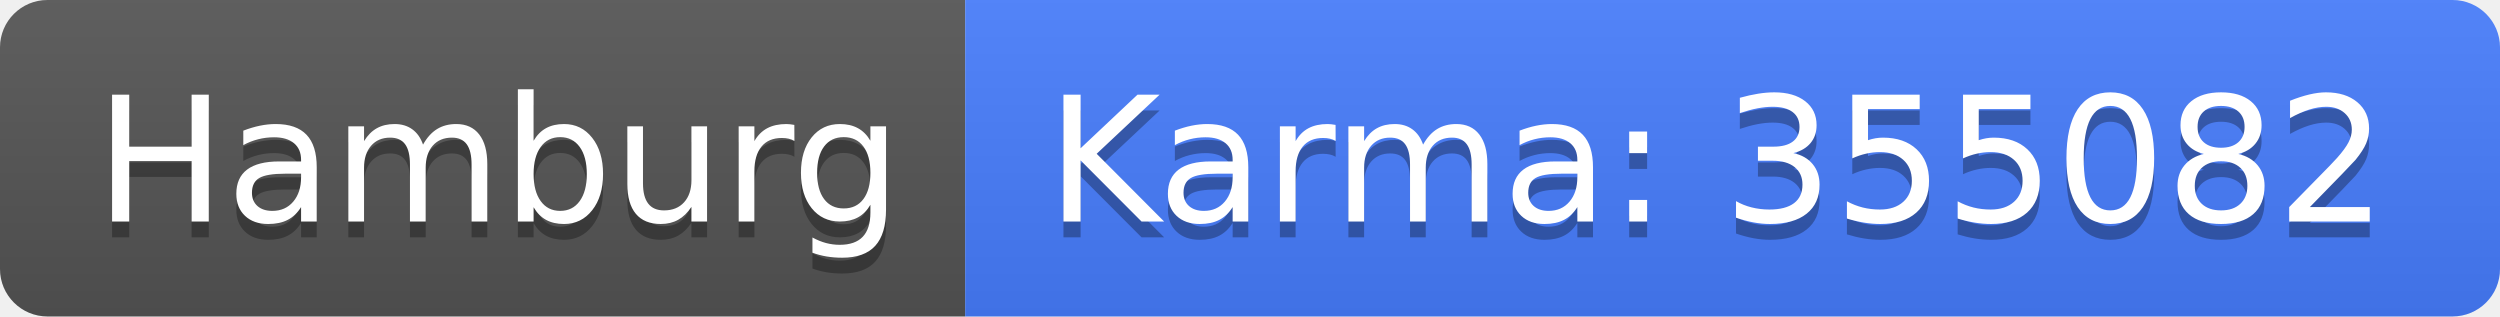
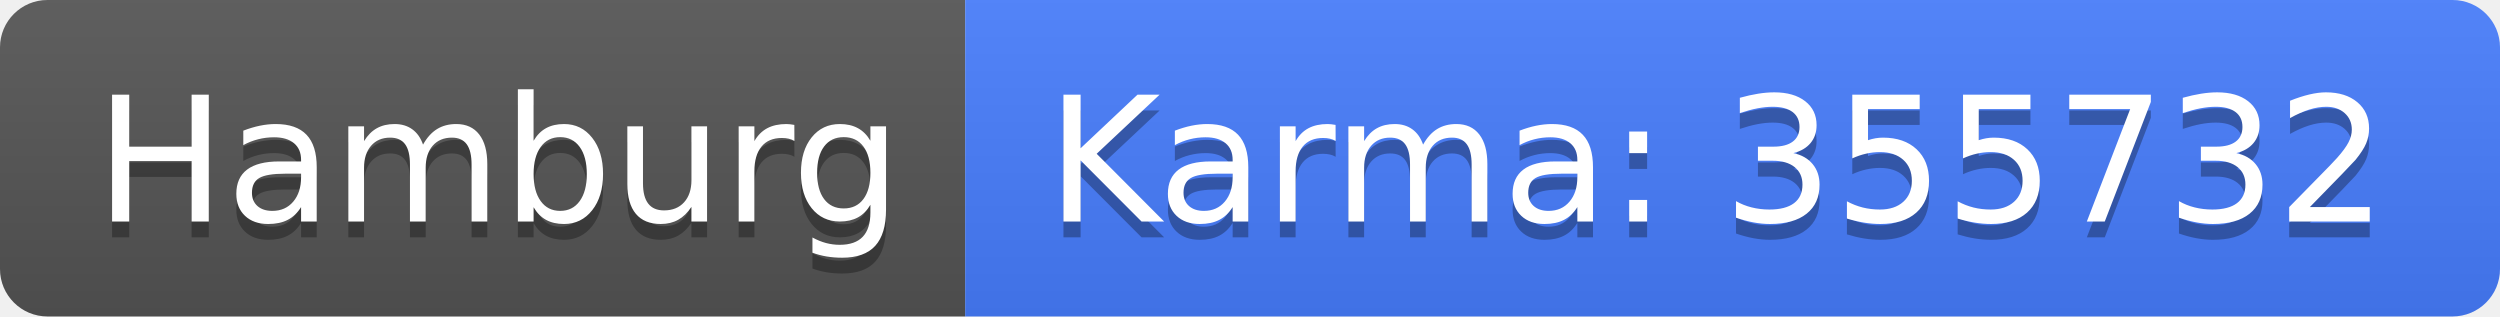
<svg xmlns="http://www.w3.org/2000/svg" width="158" height="20">
  <linearGradient id="b" x2="0" y2="100%">
    <stop offset="0" stop-color="#bbb" stop-opacity=".1" />
    <stop offset="1" stop-opacity=".1" />
  </linearGradient>
  <clipPath id="a">
    <rect width="158" height="20" rx="3" fill="#fff" />
  </clipPath>
  <g clip-path="url(#a)">
    <path fill="#555" d="M0 0h61v20H0z" />
    <path fill="#477eff" d="M61 0h97v20H61z" />
    <path fill="url(#b)" d="M0 0h158v20H0z" />
  </g>
  <g fill="#fff" text-anchor="middle" font-family="DejaVu Sans,Verdana,Geneva,sans-serif" font-size="110">
    <text x="315" y="150" fill="#010101" fill-opacity=".3" transform="scale(.1)" textLength="510">Hamburg</text>
    <text x="315" y="140" transform="scale(.1)" textLength="510">Hamburg</text>
-     <text x="1085" y="150" fill="#010101" fill-opacity=".3" transform="scale(.1)" textLength="870">Karma: 355082</text>
-     <text x="1085" y="140" transform="scale(.1)" textLength="870">Karma: 355082</text>
+     <text x="1085" y="150" fill="#010101" fill-opacity=".3" transform="scale(.1)" textLength="870">Karma: 355732</text>
+     <text x="1085" y="140" transform="scale(.1)" textLength="870">Karma: 355732</text>
  </g>
</svg>
